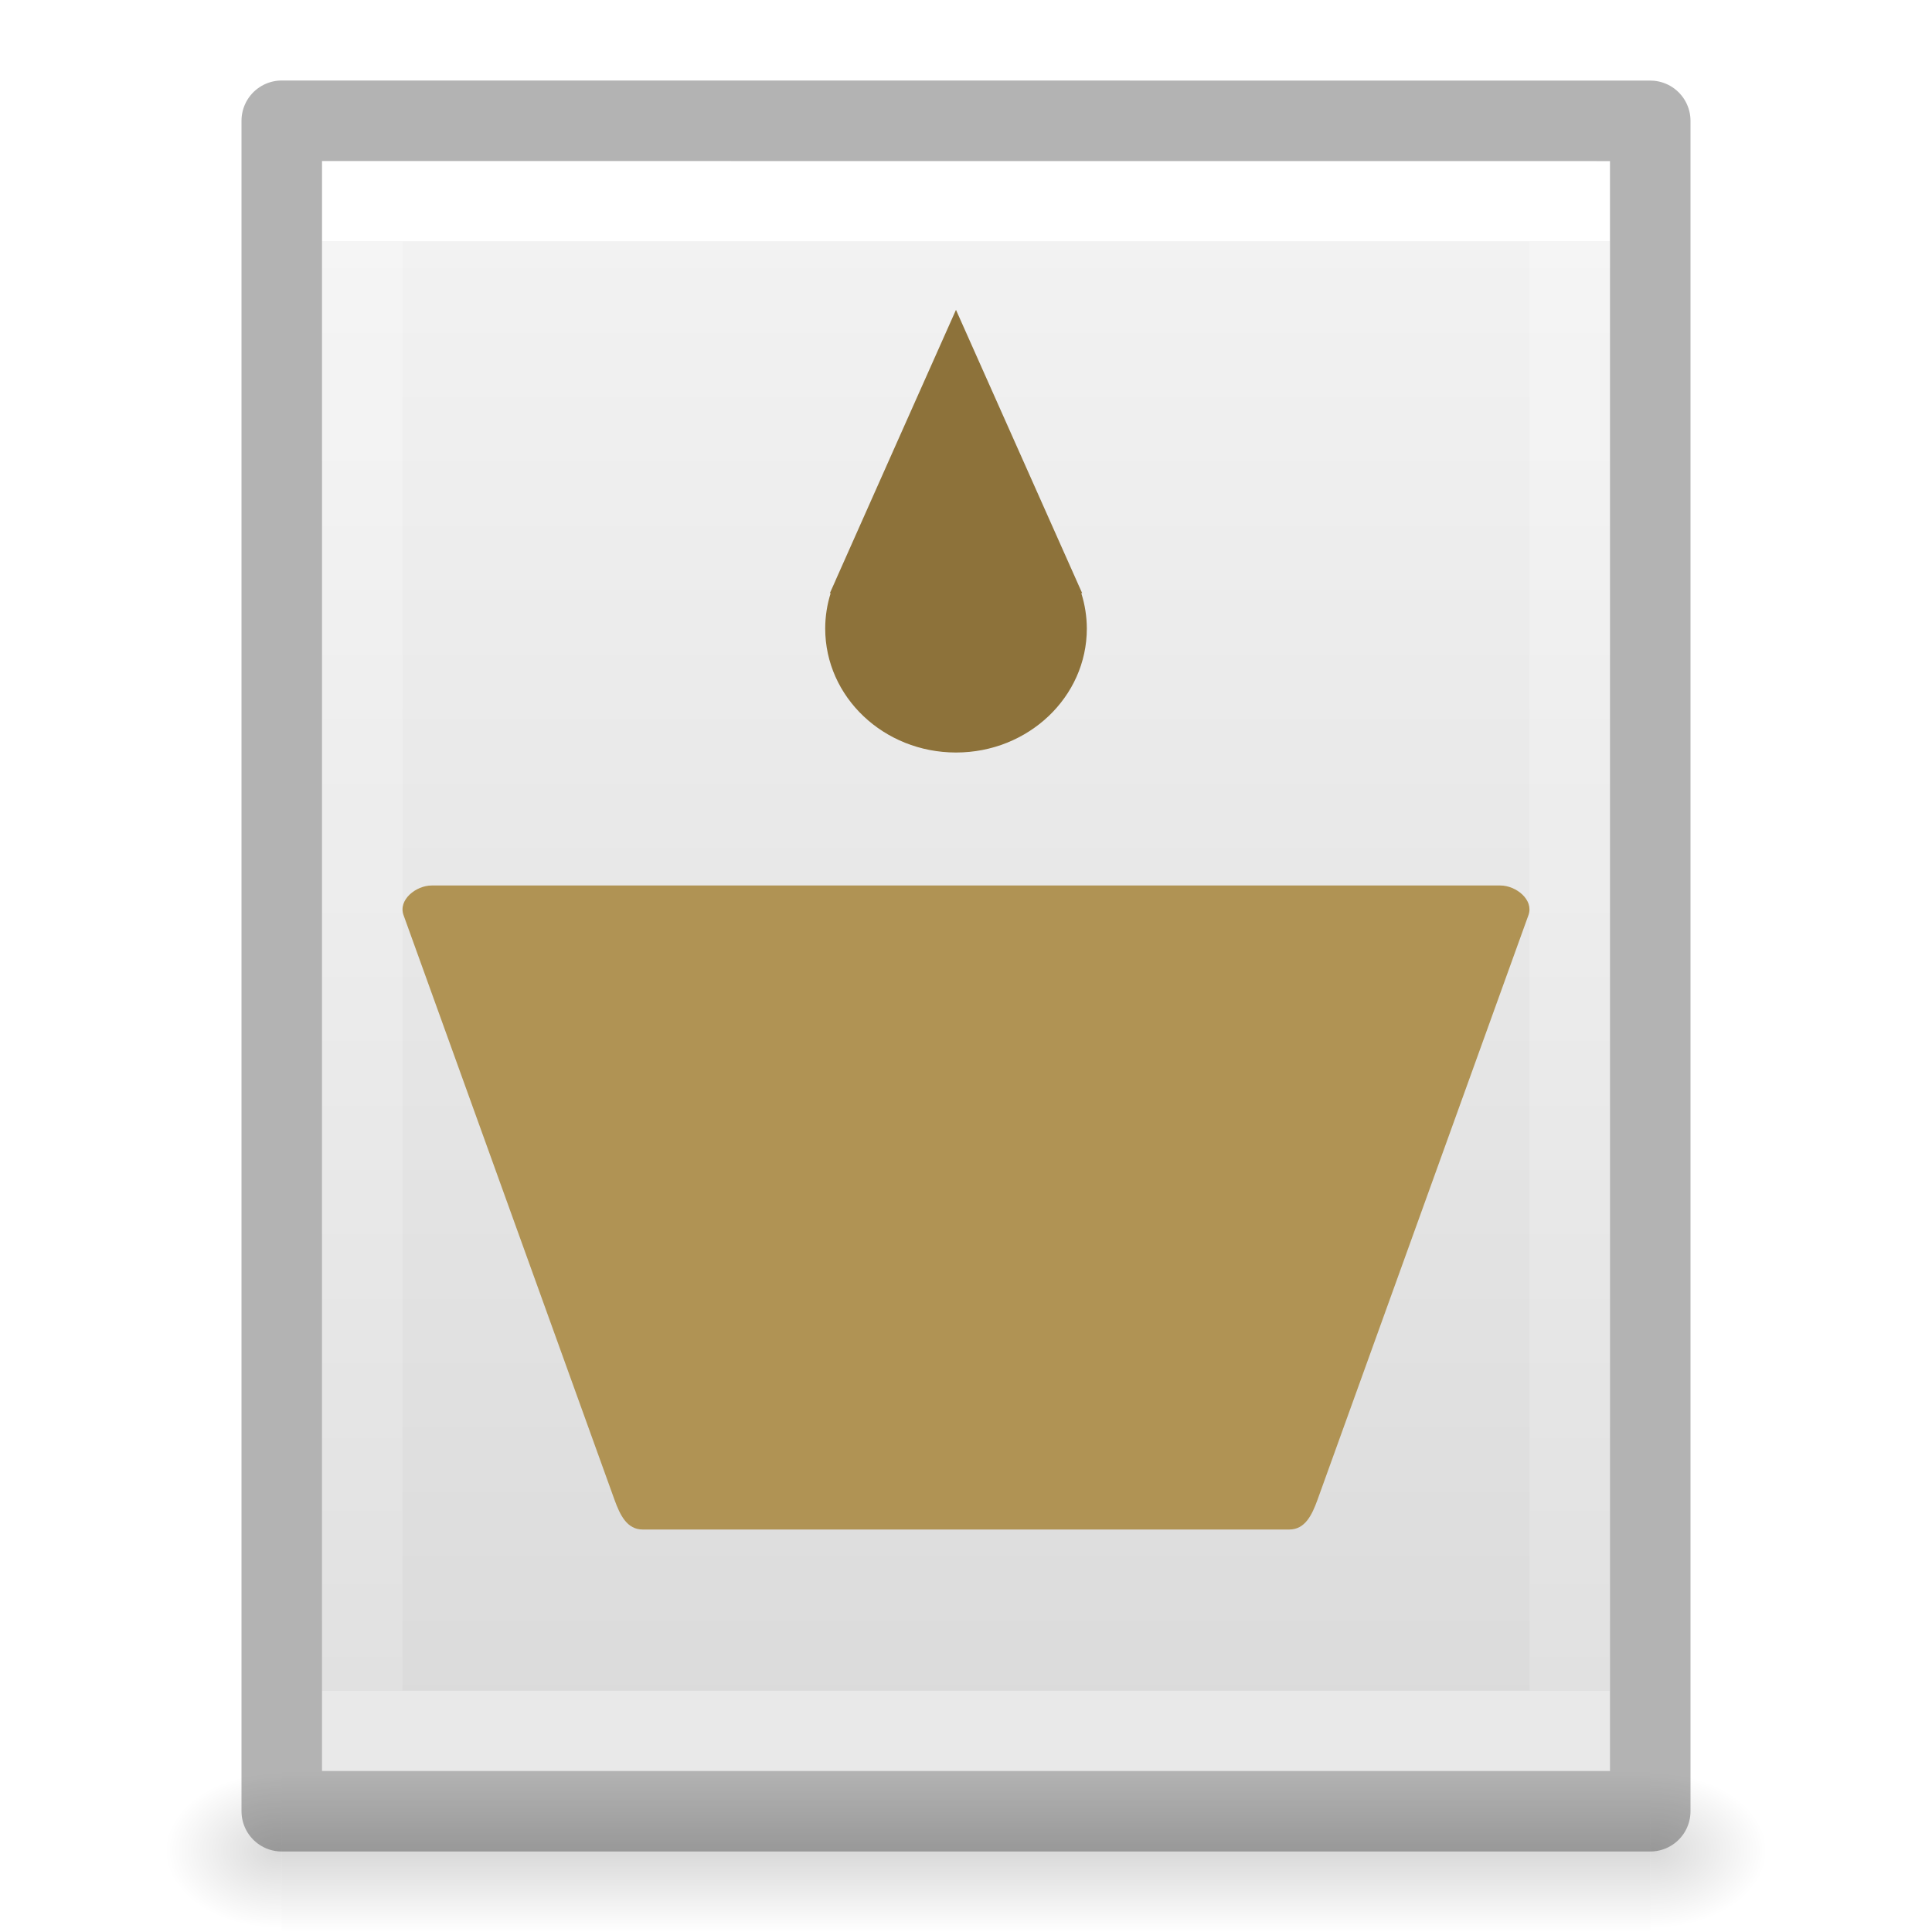
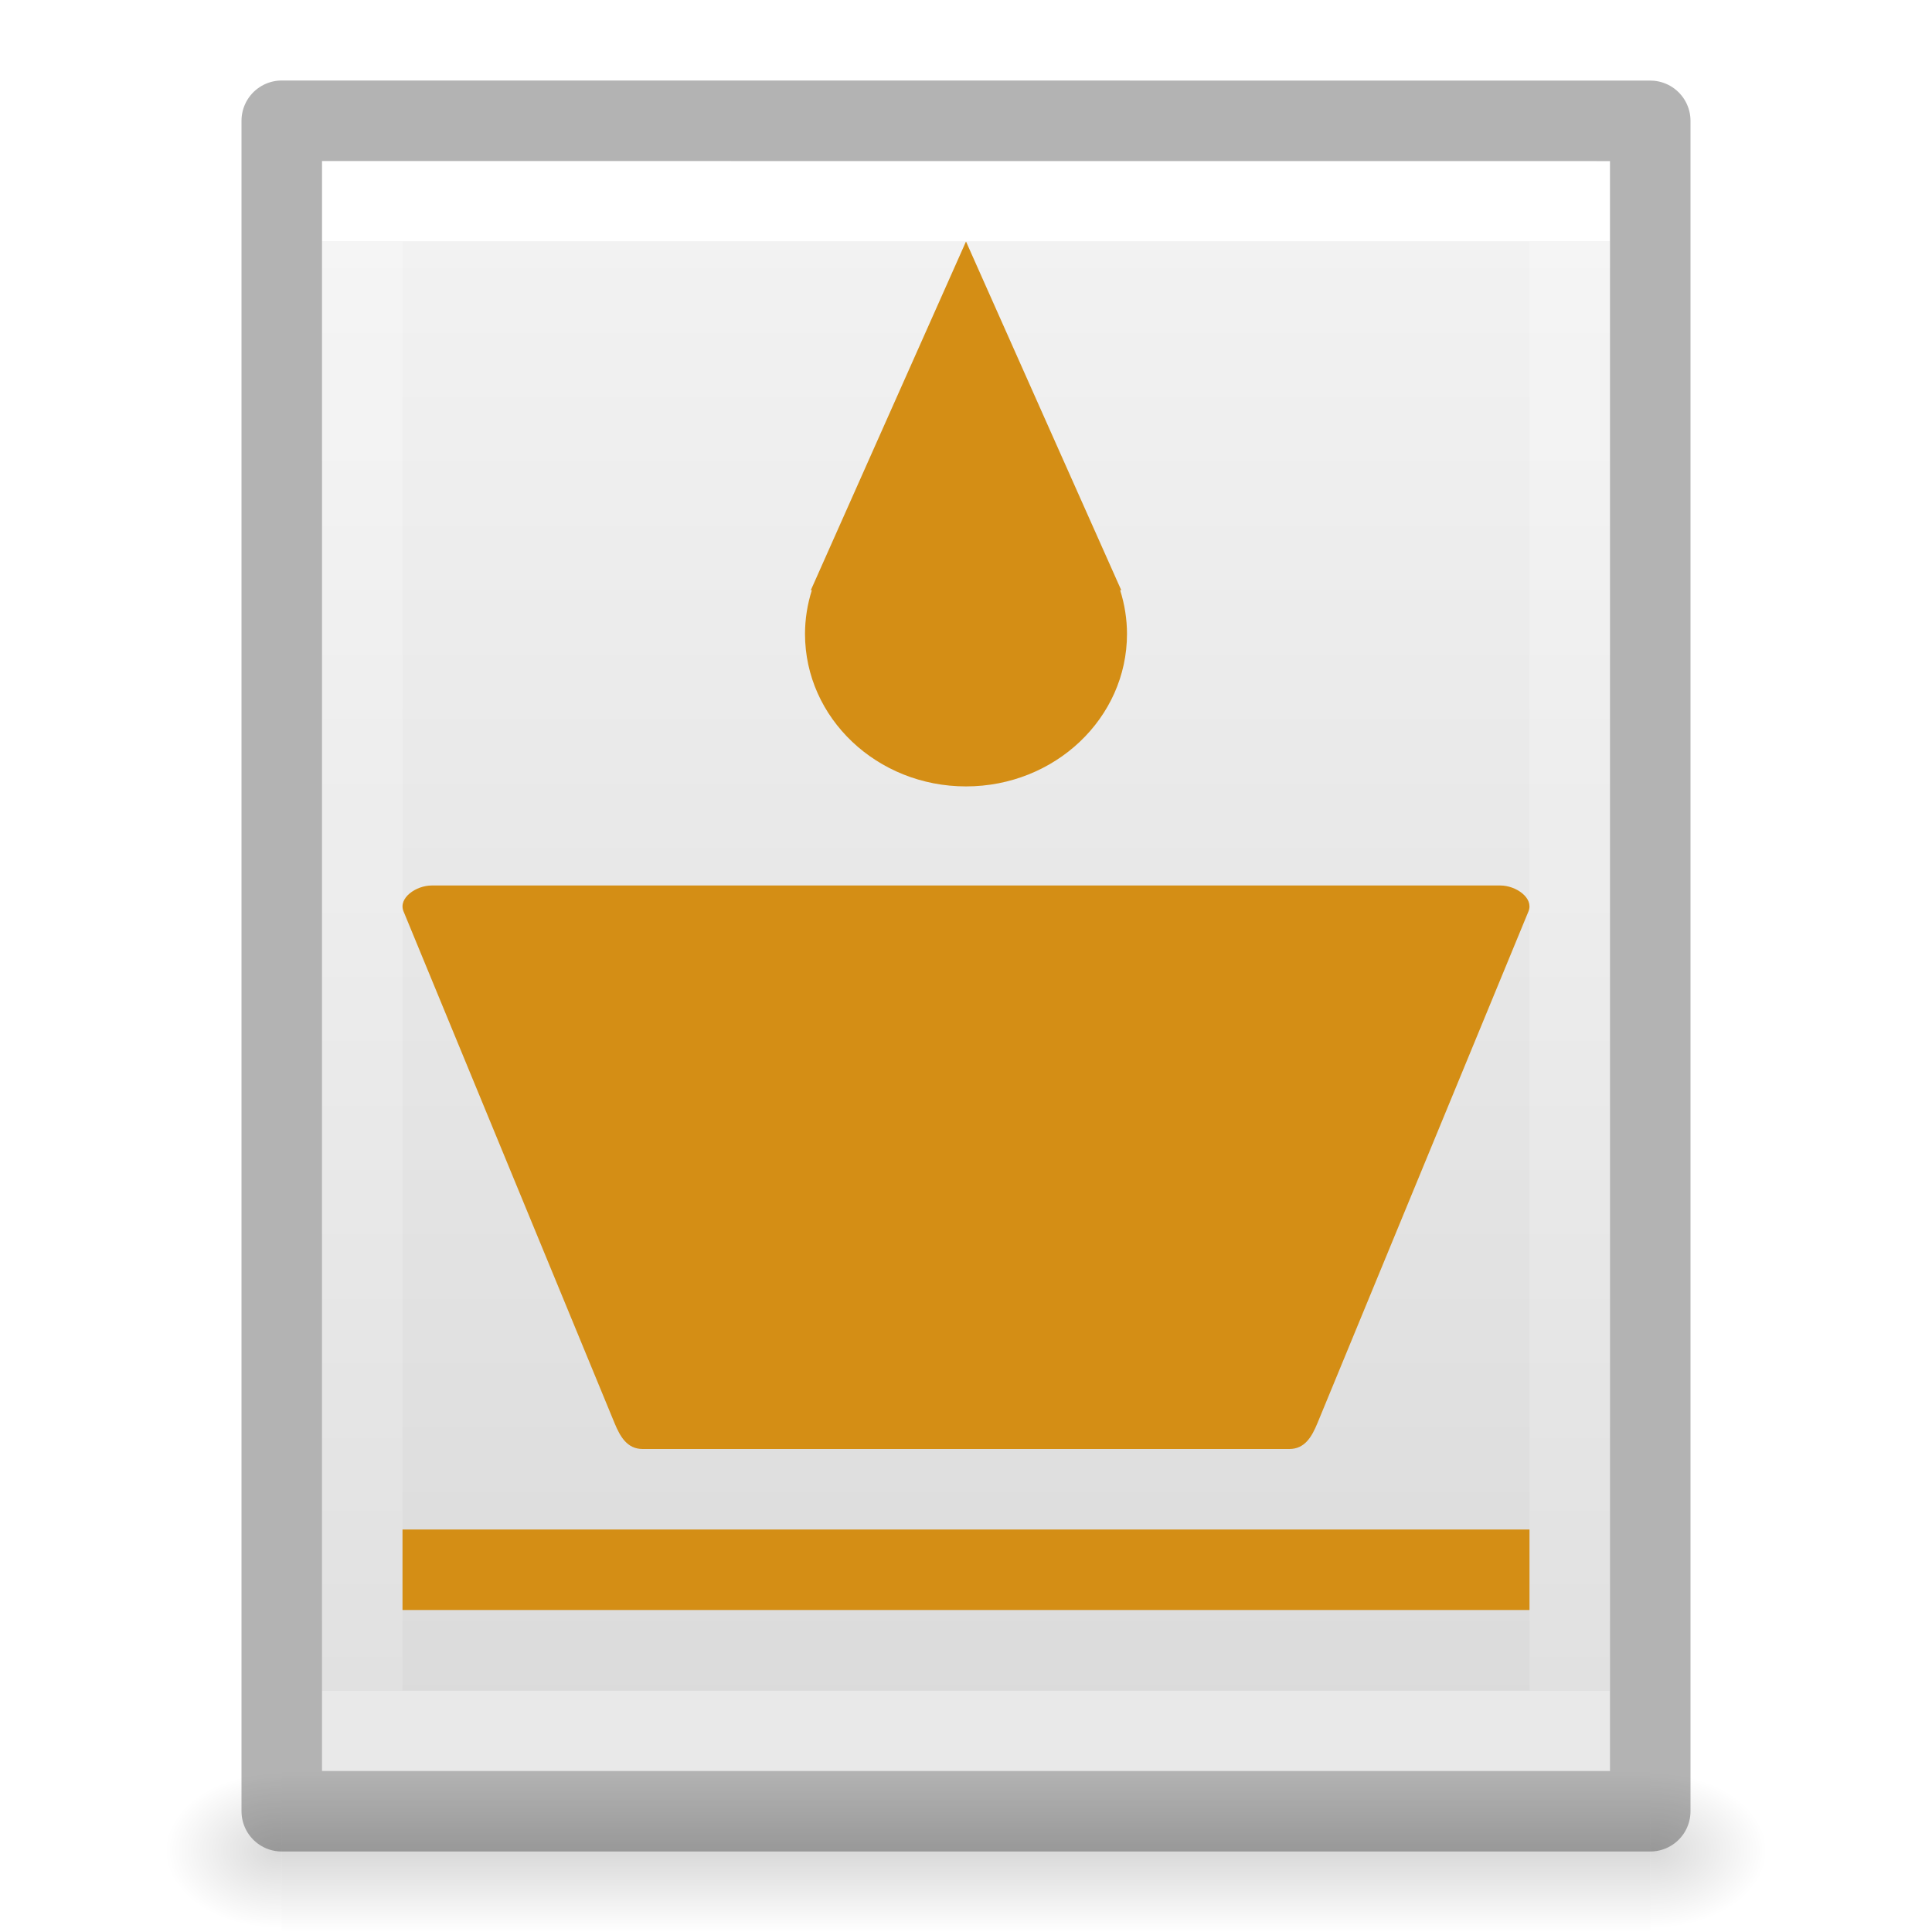
<svg xmlns="http://www.w3.org/2000/svg" xmlns:xlink="http://www.w3.org/1999/xlink" id="svg3828" height="24" width="24" version="1.1">
  <defs id="defs3830">
    <linearGradient id="linearGradient3977">
      <stop offset="0" style="stop-color:#ffffff;stop-opacity:1" id="stop3979" />
      <stop offset="0" style="stop-color:#ffffff;stop-opacity:0.235" id="stop3981" />
      <stop offset="1" style="stop-color:#ffffff;stop-opacity:0.157" id="stop3983" />
      <stop offset="1" style="stop-color:#ffffff;stop-opacity:0.392" id="stop3985" />
    </linearGradient>
    <linearGradient id="linearGradient3600-4">
      <stop offset="0" style="stop-color:#f4f4f4;stop-opacity:1" id="stop3602-7" />
      <stop offset="1" style="stop-color:#dbdbdb;stop-opacity:1" id="stop3604-6" />
    </linearGradient>
    <linearGradient id="linearGradient5060">
      <stop offset="0" style="stop-color:#000000;stop-opacity:1" id="stop5062" />
      <stop offset="1" style="stop-color:#000000;stop-opacity:0" id="stop5064" />
    </linearGradient>
    <linearGradient id="linearGradient5048">
      <stop offset="0" style="stop-color:#000000;stop-opacity:0" id="stop5050" />
      <stop offset="0.5" style="stop-color:#000000;stop-opacity:1" id="stop5056" />
      <stop offset="1" style="stop-color:#000000;stop-opacity:0" id="stop5052" />
    </linearGradient>
    <linearGradient gradientTransform="matrix(0.4054051,0,0,0.5135135,2.269687,-0.3243195)" gradientUnits="userSpaceOnUse" xlink:href="#linearGradient3977" id="linearGradient3013" y2="41.526" x2="24" y1="6.474" x1="24" />
    <linearGradient gradientTransform="matrix(0.4571418,0,0,0.4345667,1.028596,0.9037228)" gradientUnits="userSpaceOnUse" xlink:href="#linearGradient3600-4" id="linearGradient3016" y2="47.013" x2="25.132" y1="0.985" x1="25.132" />
    <radialGradient gradientTransform="matrix(0.01204859,0,0,0.0082353,13.23879,18.98056)" gradientUnits="userSpaceOnUse" xlink:href="#linearGradient5060" id="radialGradient3021" fy="486.648" fx="605.714" r="117.143" cy="486.648" cx="605.714" />
    <radialGradient gradientTransform="matrix(-0.01204859,0,0,0.0082353,10.76121,18.98056)" gradientUnits="userSpaceOnUse" xlink:href="#linearGradient5060" id="radialGradient3024" fy="486.648" fx="605.714" r="117.143" cy="486.648" cx="605.714" />
    <linearGradient gradientTransform="matrix(0.0352071,0,0,0.0082353,-0.724852,18.98055)" gradientUnits="userSpaceOnUse" xlink:href="#linearGradient5048" id="linearGradient3027" y2="609.505" x2="302.857" y1="366.648" x1="302.857" />
    <radialGradient r="12.672" fy="16.232" fx="17.348" cy="16.232" cx="17.348" gradientTransform="matrix(0,5.102863,-6.416132,0,116.1534,-109.9617)" gradientUnits="userSpaceOnUse" id="radialGradient3457" xlink:href="#linearGradient4330" />
    <linearGradient id="linearGradient4330">
      <stop offset="0" style="stop-color:#f0c1ff;stop-opacity:1" id="stop4332" />
      <stop offset="0.262" style="stop-color:#c5a3f2;stop-opacity:1" id="stop4334" />
      <stop offset="0.705" style="stop-color:#7a36b1;stop-opacity:1" id="stop4336" />
      <stop offset="1" style="stop-color:#4c2d81;stop-opacity:1" id="stop4338" />
    </linearGradient>
  </defs>
  <rect style="opacity:0.15;fill:url(#linearGradient3027);fill-opacity:1;fill-rule:nonzero;stroke:none;stroke-width:1;marker:none;visibility:visible;display:inline;overflow:visible" id="rect2879" y="22" x="3.5" height="2" width="17" />
  <path style="opacity:0.15;fill:url(#radialGradient3024);fill-opacity:1;fill-rule:nonzero;stroke:none;stroke-width:1;marker:none;visibility:visible;display:inline;overflow:visible" id="path2881" d="m 3.5,22 c 0,0 0,2 0,2 C 2.88,24.004 2,23.552 2,23 2,22.448 2.692,22 3.5,22 z" />
  <path style="opacity:0.15;fill:url(#radialGradient3021);fill-opacity:1;fill-rule:nonzero;stroke:none;stroke-width:1;marker:none;visibility:visible;display:inline;overflow:visible" id="path2883" d="m 20.5,22 c 0,0 0,2 0,2 0.62,0.004 1.5,-0.448 1.5,-1 0,-0.552 -0.692,-1 -1.5,-1 z" />
  <path style="display:inline;fill:url(#linearGradient3016);fill-opacity:1;stroke:none" id="path4160-3" d="m 4,2 c 3.666,0 16,0.001 16,0.001 L 20,22 C 20,22 9.333,22 4,22 4,15.333 4,8.667 4,2 Z" />
  <path style="fill:none;stroke:url(#linearGradient3013);stroke-width:1;stroke-linecap:round;stroke-linejoin:miter;stroke-miterlimit:4;stroke-opacity:1;stroke-dasharray:none;stroke-dashoffset:0" id="rect6741-1" d="m 19.5,21.5 -15,0 0,-19 L 19.5,2.5 z" />
  <path style="opacity:0.3;fill:none;stroke:#000000;stroke-width:1;stroke-linecap:butt;stroke-linejoin:round;stroke-miterlimit:4;stroke-opacity:1;stroke-dasharray:none;stroke-dashoffset:0;display:inline" id="path4160-3-1" d="m 3.5,1.5 c 3.896,0 17,0.001 17,0.001 l 2.1e-5,20.999 c 0,0 -11.333,0 -17,0 0,-7 0,-14 0,-21 z" />
-   <path style="fill:#8d723a;fill-opacity:1;stroke:none;stroke-width:0.636;stroke-linecap:round;stroke-miterlimit:4;stroke-dasharray:none;stroke-opacity:1" d="M 11.876,3.848 11.092,5.608 10.386,7.195 a 1.625,1.54 0 0 0 -0.012,0.028 l -0.065,0.145 h 0.01 a 1.625,1.54 0 0 0 -0.068,0.44 1.625,1.54 0 0 0 1.625,1.54 1.625,1.54 0 0 0 1.625,-1.54 1.625,1.54 0 0 0 -0.069,-0.44 h 0.011 l -0.053,-0.118 a 1.625,1.54 0 0 0 0,-4.428e-4 L 12.659,5.608 11.875,3.848 Z" id="path852-3" />
-   <path style="fill:#b09354;fill-opacity:1;stroke:none;stroke-width:0.429;stroke-linecap:round;stroke-linejoin:miter;stroke-miterlimit:4;stroke-dasharray:none;stroke-opacity:1;paint-order:normal" d="M 5.362,11 H 18.638 c 0.194,0 0.418,0.177 0.349,0.368 l -2.621,7.264 C 16.297,18.823 16.21,19 16.017,19 H 7.983 C 7.79,19 7.703,18.823 7.634,18.632 L 5.013,11.368 C 4.944,11.177 5.169,11 5.362,11 Z" id="rect1392-6" />
+   <path style="fill:#d48e15;fill-opacity:1;stroke:none;stroke-width:0.636;stroke-linecap:round;stroke-miterlimit:4;stroke-dasharray:none;stroke-opacity:1" d="m 12,3 -0.964,2.166 -0.869,1.953 a 2,1.895 0 0 0 -0.015,0.034 L 10.072,7.332 h 0.013 A 2,1.895 0 0 0 10,7.874 2,1.895 0 0 0 12,9.769 2,1.895 0 0 0 14,7.874 2,1.895 0 0 0 13.915,7.332 h 0.014 L 13.864,7.187 a 2,1.895 0 0 0 0,-5.45e-4 L 12.964,5.166 12,3 Z" id="path852-3" />
+   <path style="fill:#d48e15;fill-opacity:1;stroke:none;stroke-width:0.429;stroke-linecap:round;stroke-linejoin:miter;stroke-miterlimit:4;stroke-dasharray:none;stroke-opacity:1;paint-order:normal" d="M 5.362,11 H 18.638 c 0.194,0 0.418,0.155 0.349,0.322 l -2.621,6.356 C 16.297,17.845 16.21,18 16.017,18 H 7.983 C 7.79,18 7.703,17.845 7.634,17.678 L 5.013,11.322 C 4.944,11.155 5.169,11 5.362,11 Z" id="rect1392-6" />
+   <rect style="fill:#d48e15;fill-opacity:1;stroke:none;stroke-width:5;stroke-linecap:round;stroke-linejoin:round" id="rect895" width="14" height="1" x="5" y="19" />
</svg>
